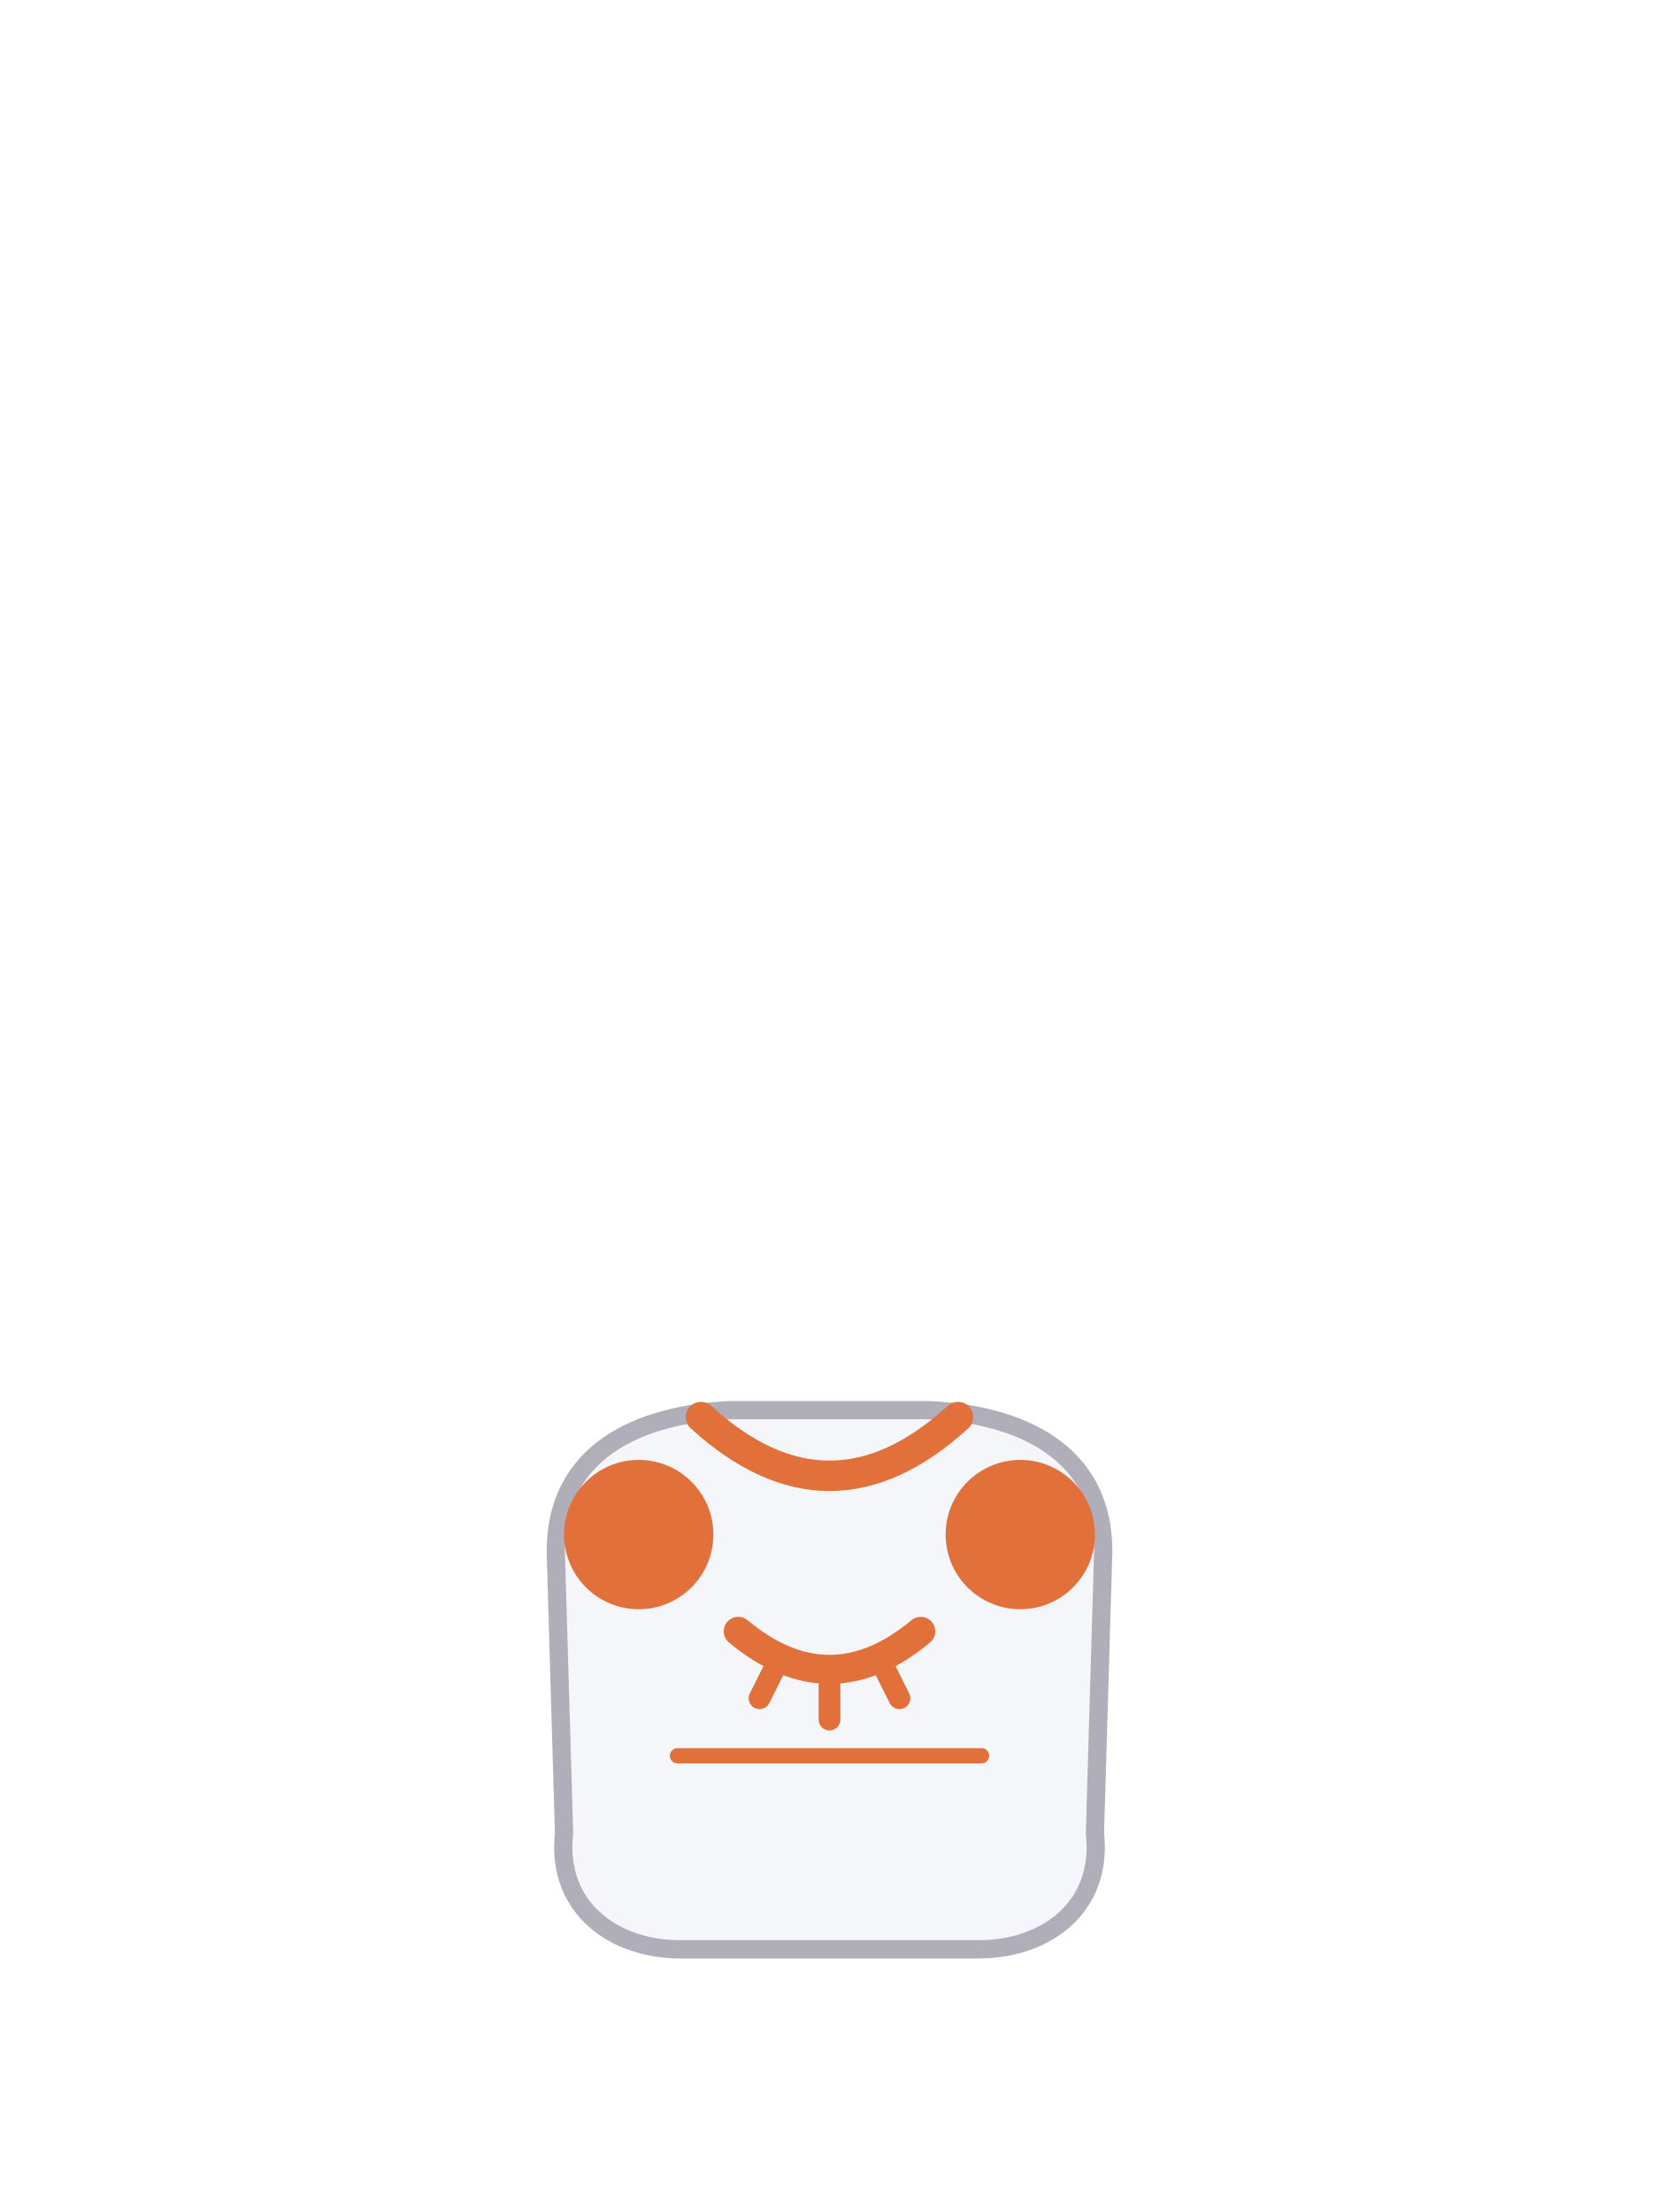
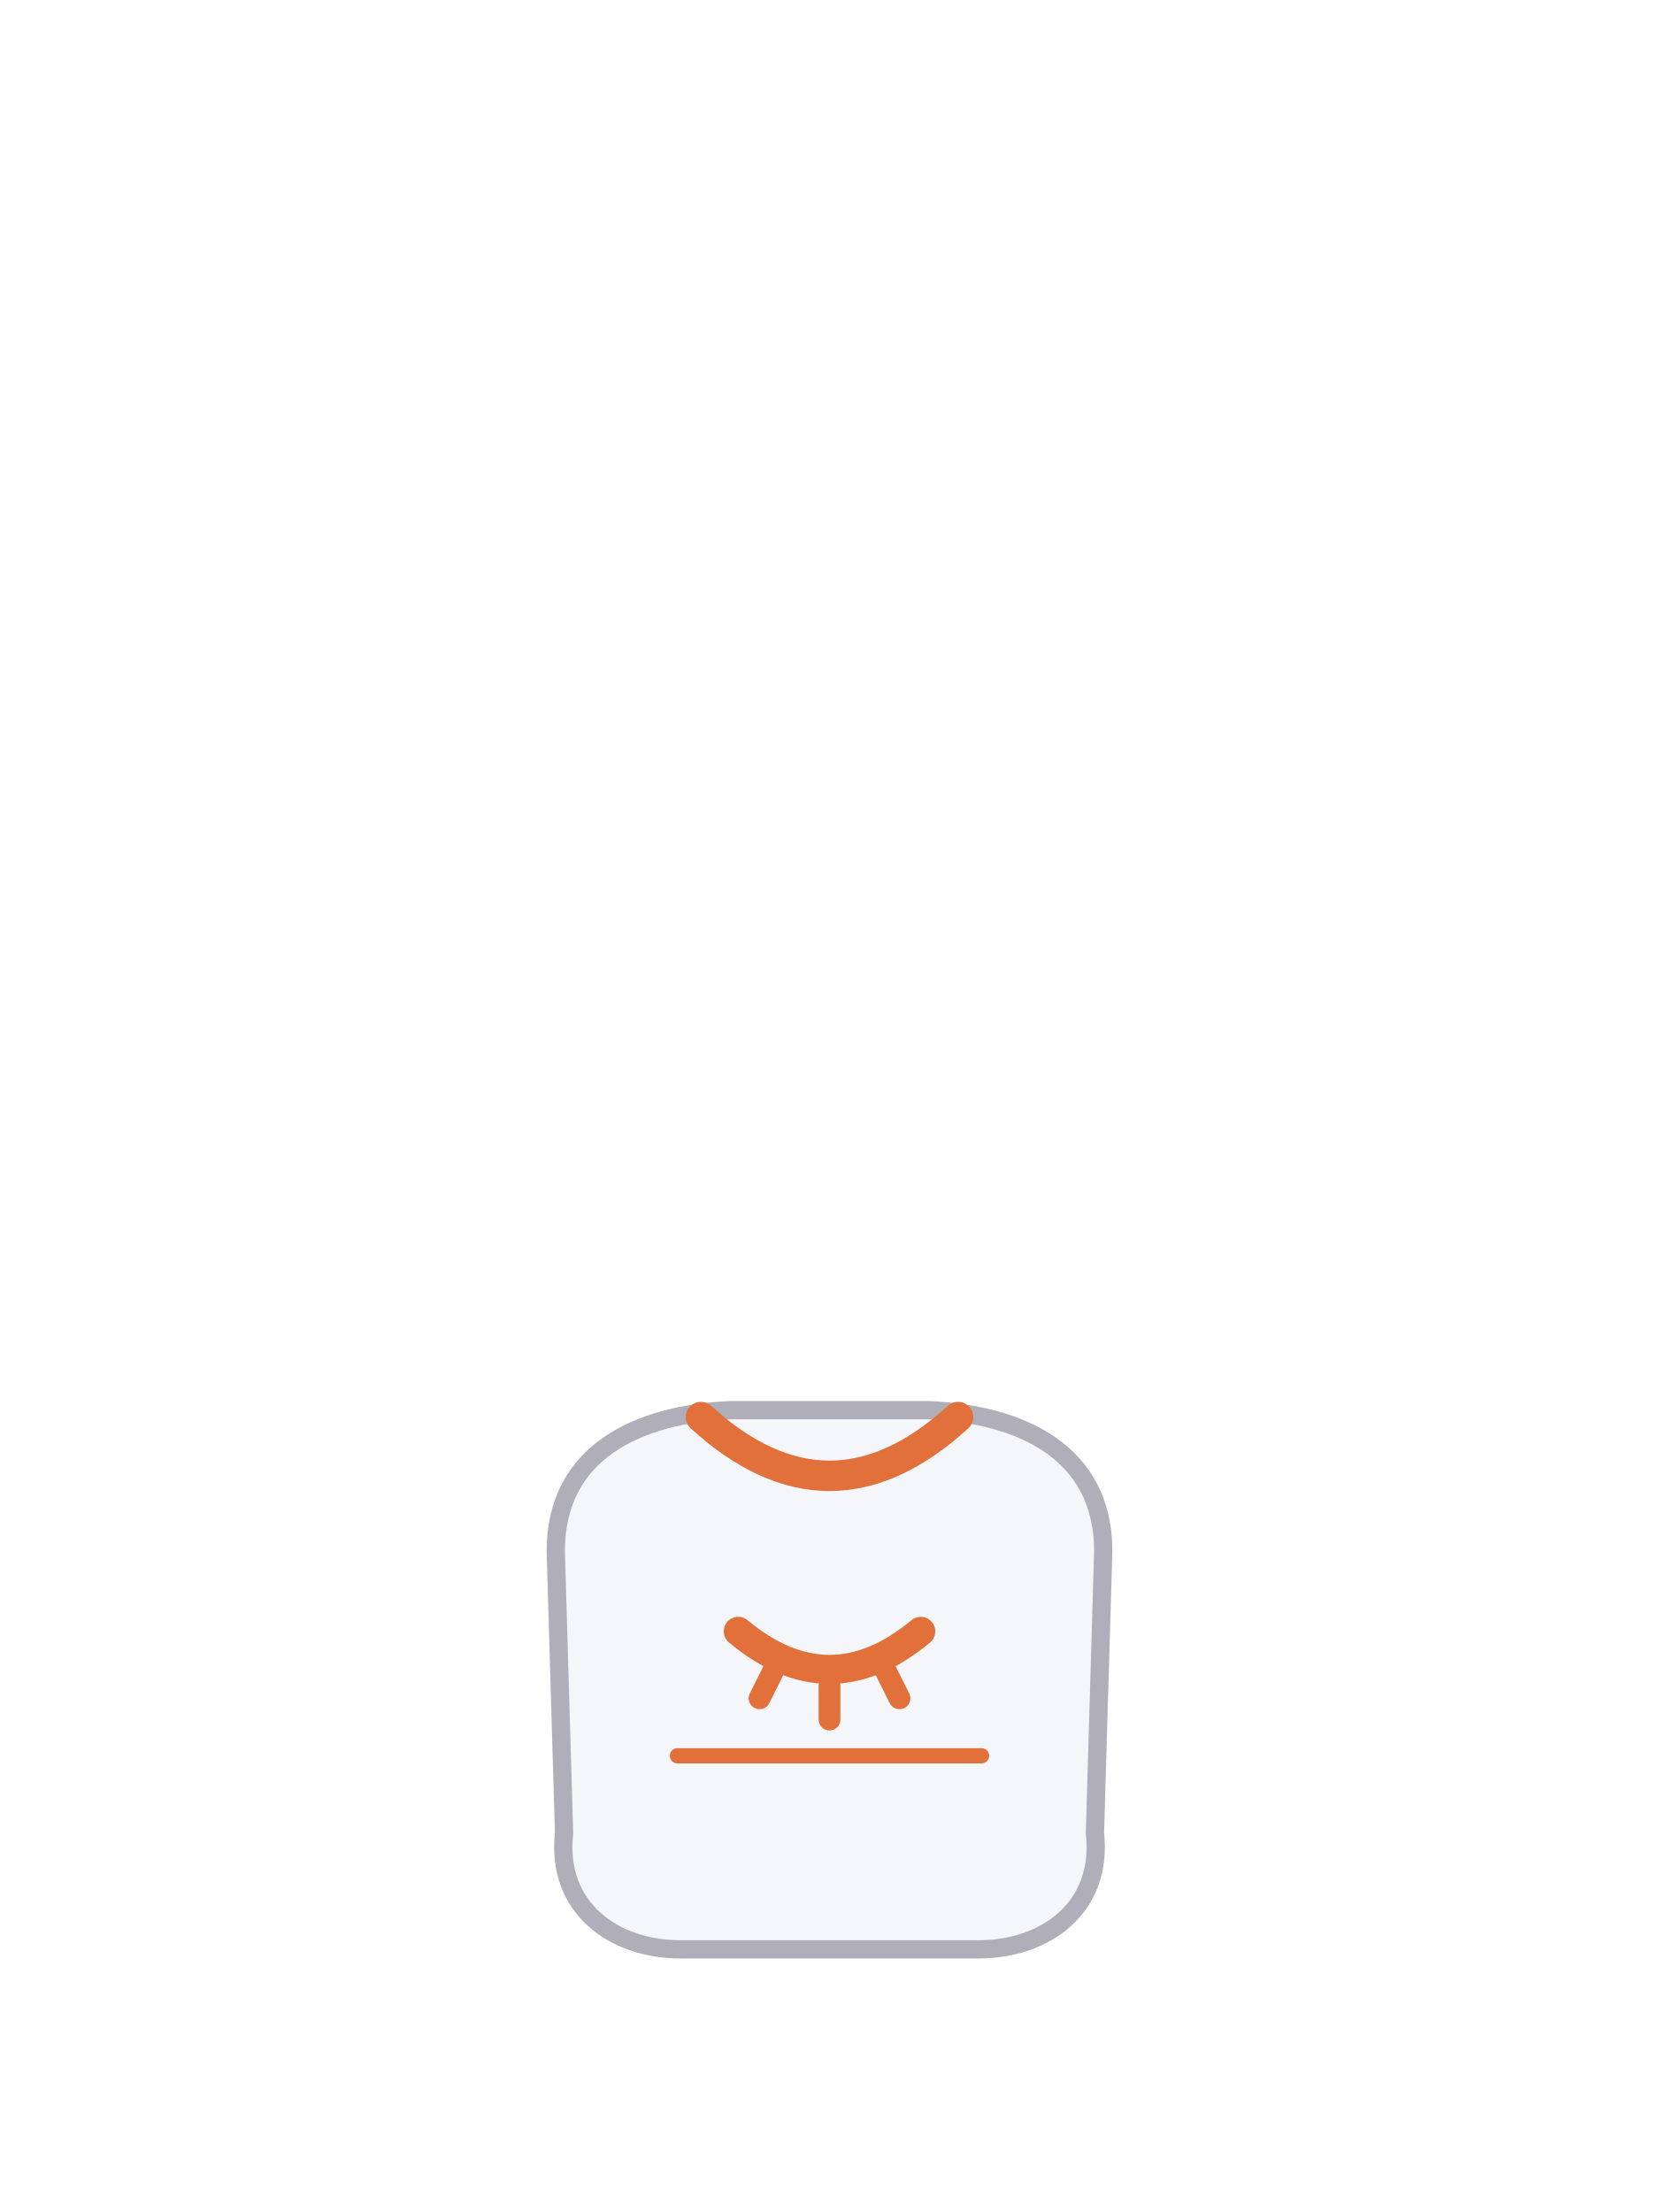
<svg xmlns="http://www.w3.org/2000/svg" viewBox="0 0 240 320">
+   <circle cx="92.4" cy="222" r="10.8" fill="#E2703A" />
+   <circle cx="147.6" cy="222" r="10.8" fill="#E2703A" />
  <path d="M 80.4 224.4 C 80.4 210 92.4 204.6 105.6 204 L 134.4 204 C 147.6 204.6 159.6 210 159.6 224.4 L 158.4 265.2 C 159.6 276 151.2 282 141.6 282 L 98.4 282 C 88.8 282 80.4 276 81.6 265.2 Z" fill="#F4F6FA" stroke="#AFAEB9" stroke-width="2.64" />
  <path d="M 101.4 205 Q 120 222 138.6 205" fill="none" stroke="#E2703A" stroke-width="4.4" stroke-linecap="round" />
  <path d="M 106.8 236 Q 120 247.0 133.2 236" fill="none" stroke="#E2703A" stroke-width="4.2" stroke-linecap="round" />
  <path d="M 112.08 241.28 L 109.88 245.68 M 120 243.92 L 120 248.76 M 127.92 241.28 L 130.12 245.68" fill="none" stroke="#E2703A" stroke-width="3.15" stroke-linecap="round" />
  <path d="M 98 254 L 142 254" fill="none" stroke="#E2703A" stroke-width="2.2" stroke-linecap="round" />
-   <circle cx="92.4" cy="222" r="10.8" fill="#E2703A" />
-   <circle cx="147.6" cy="222" r="10.8" fill="#E2703A" />
</svg>
